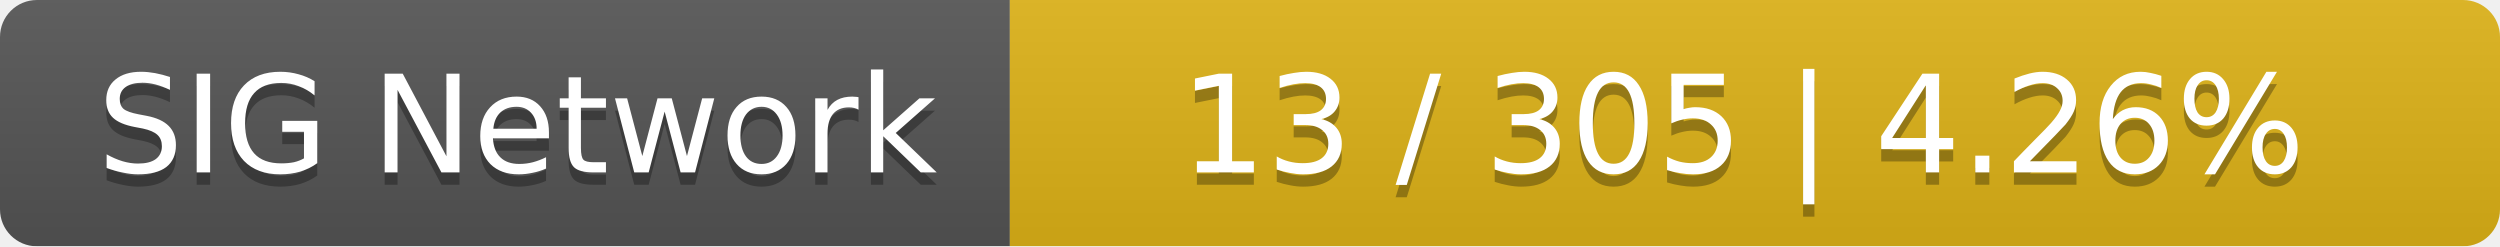
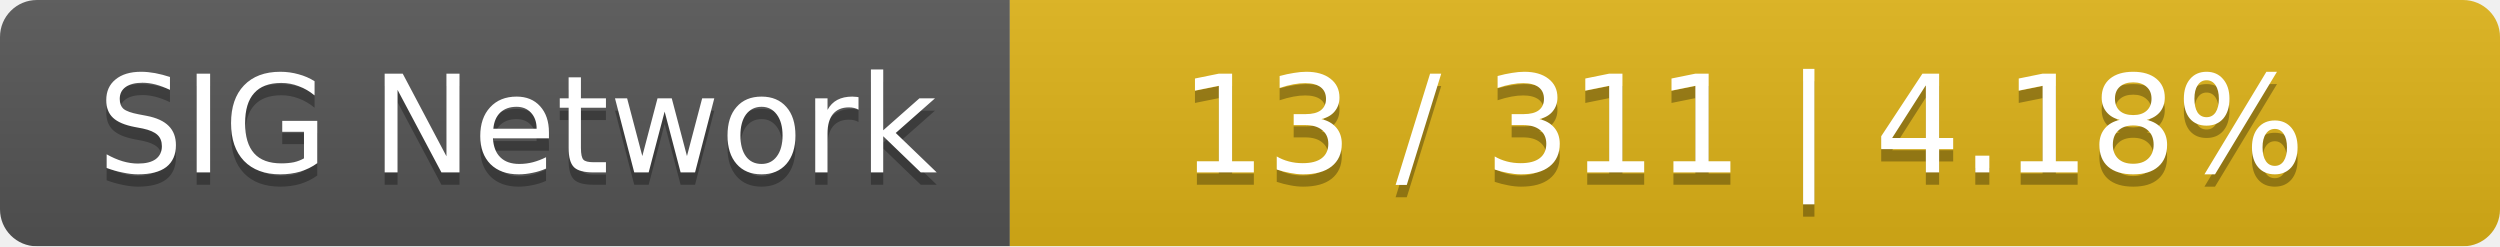
<svg xmlns="http://www.w3.org/2000/svg" width="203" height="20">
  <linearGradient id="smooth" x2="0" y2="100%">
    <stop offset="0" stop-color="#bbb" stop-opacity=".1" />
    <stop offset="1" stop-opacity=".1" />
  </linearGradient>
  <mask id="round">
    <rect width="203" height="20" rx="3" fill="#fff" />
  </mask>
  <g mask="url(#round)">
    <rect width="82" height="20" fill="#555" />
    <rect x="82" width="121" height="20" fill="#dfb317" />
    <rect width="203" height="20" fill="url(#smooth)" />
  </g>
  <g fill="#fff" text-anchor="middle" font-family="DejaVu Sans,Verdana,Geneva,sans-serif" font-size="11">
    <text x="42" y="15" fill="#010101" fill-opacity=".3">SIG Network</text>
    <text x="42" y="14">SIG Network</text>
-     <text x="141.5" y="15" fill="#010101" fill-opacity=".3">13 / 305    |    4.26%</text>
-     <text x="141.5" y="14">13 / 305    |    4.26%</text>
+     <text x="141.5" y="15" fill="#010101" fill-opacity=".3">13 / 311    |    4.18%</text>
+     <text x="141.5" y="14">13 / 311    |    4.18%</text>
  </g>
</svg>
